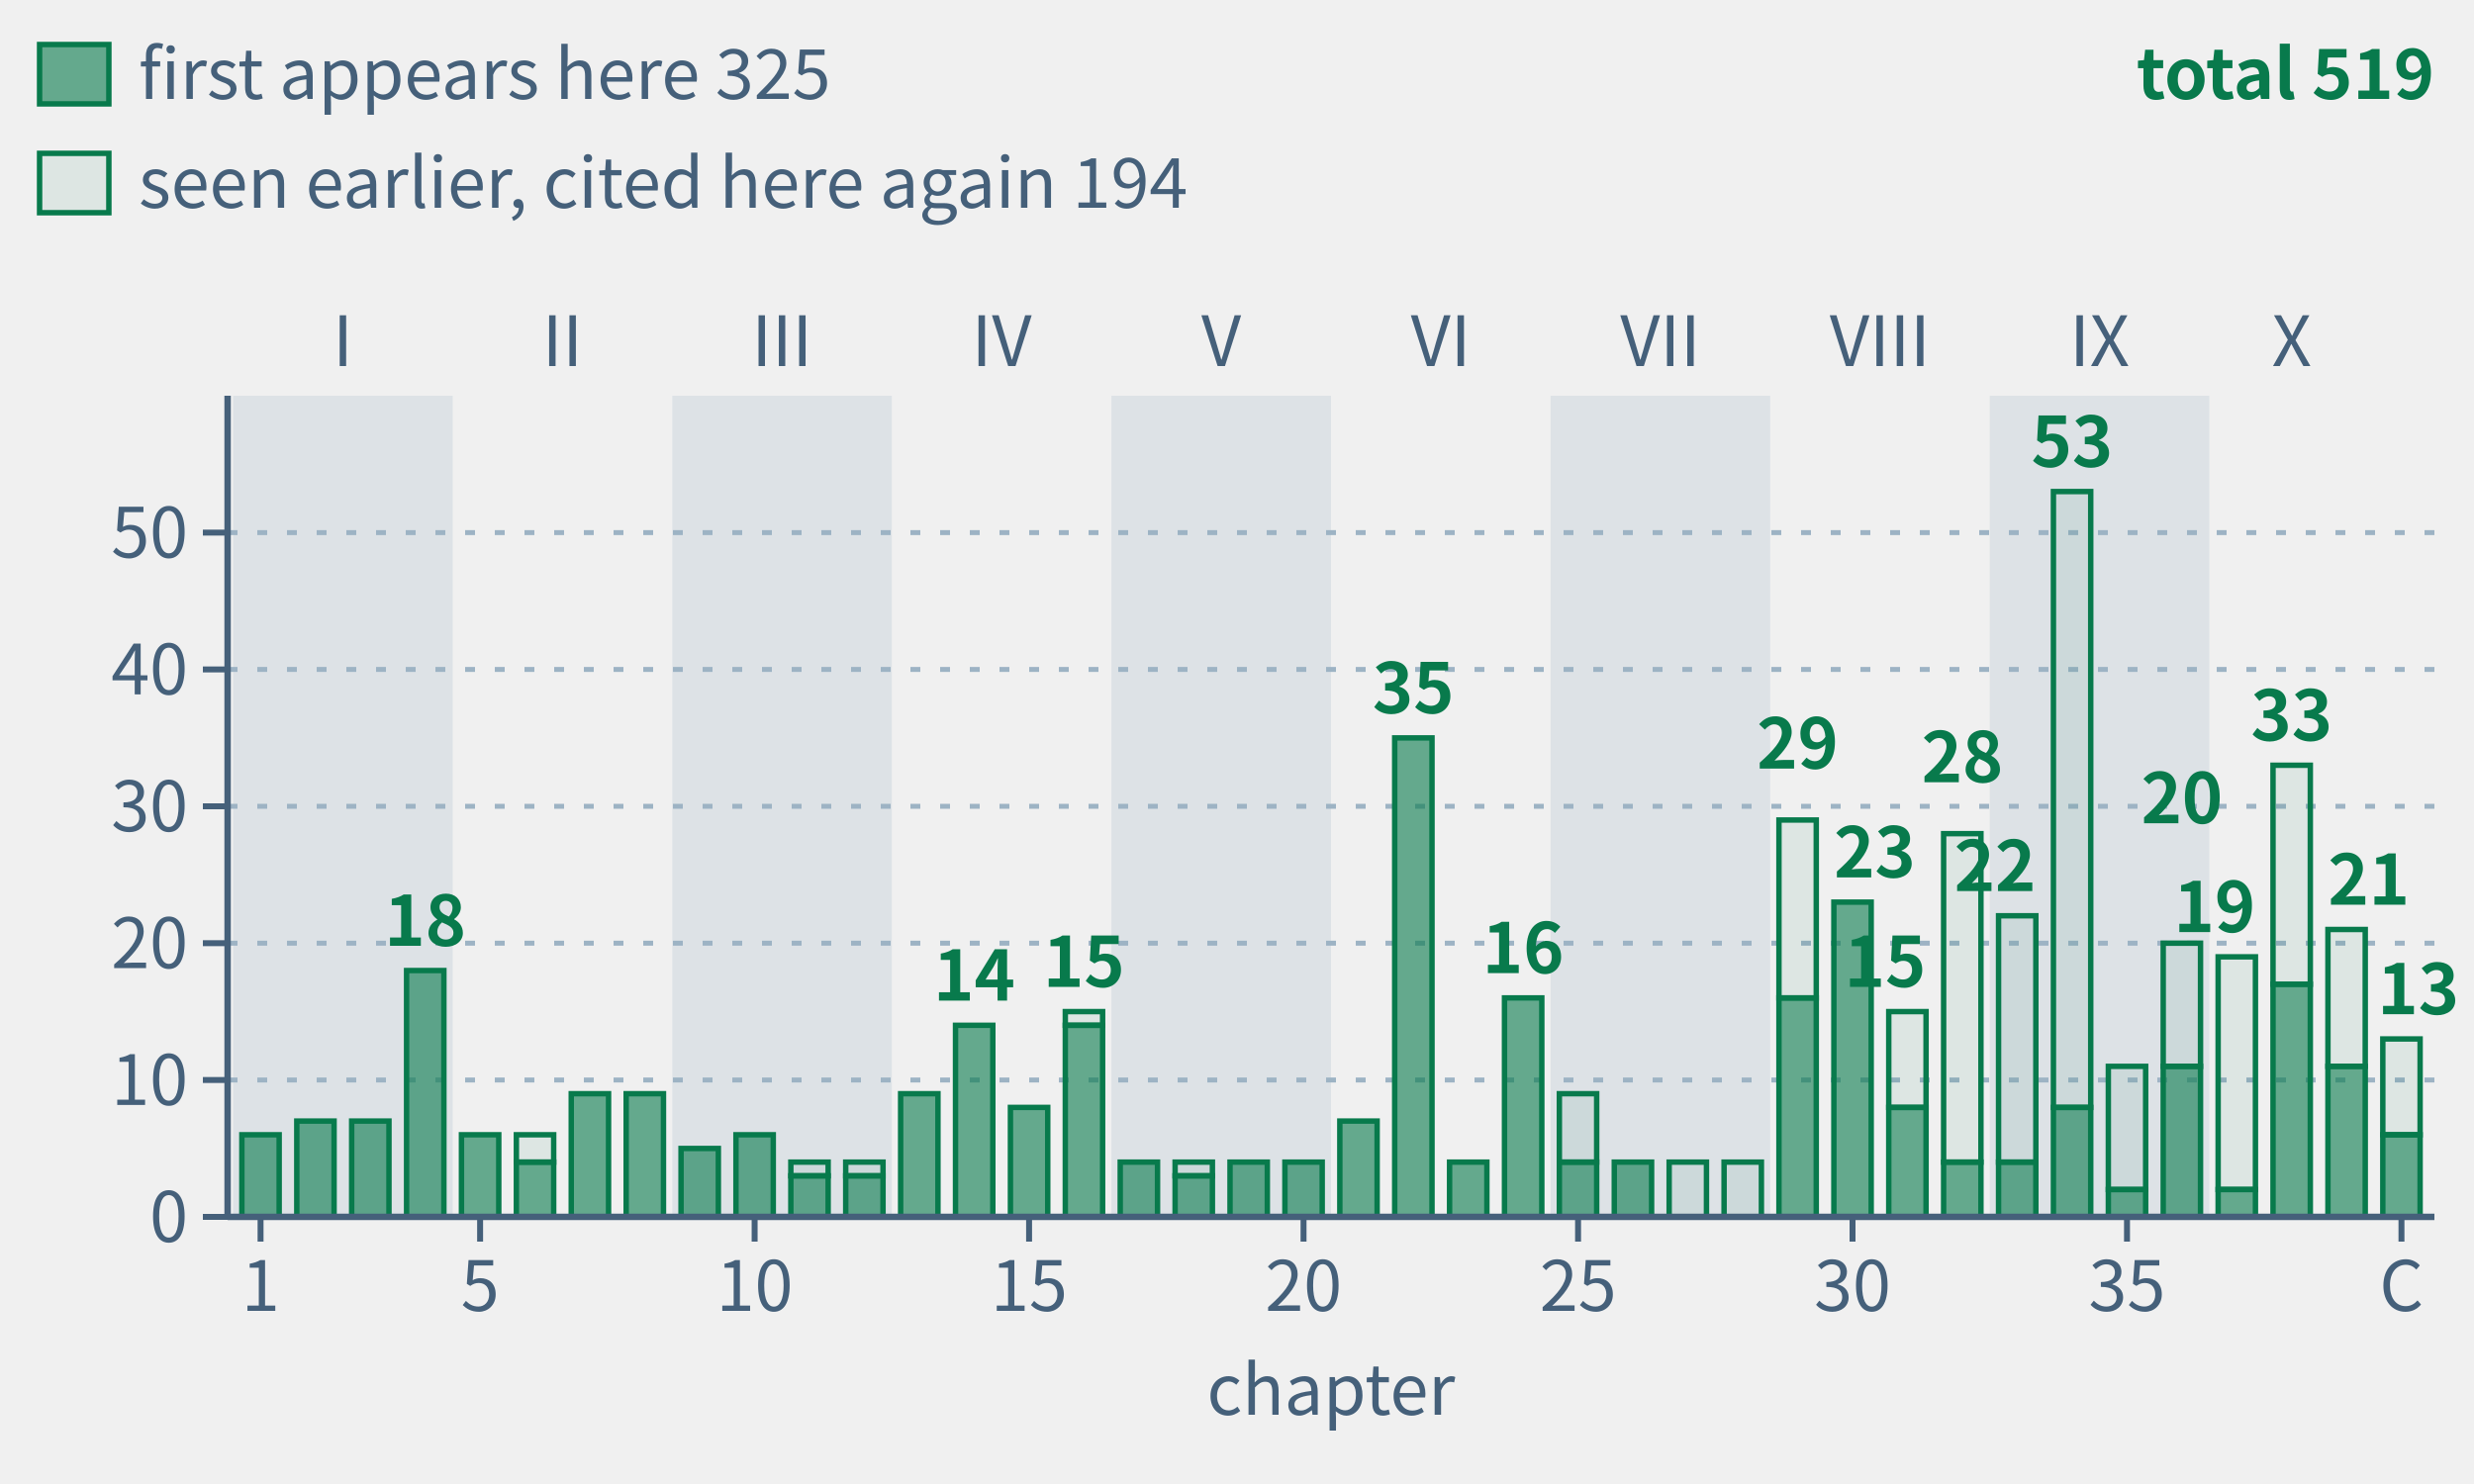
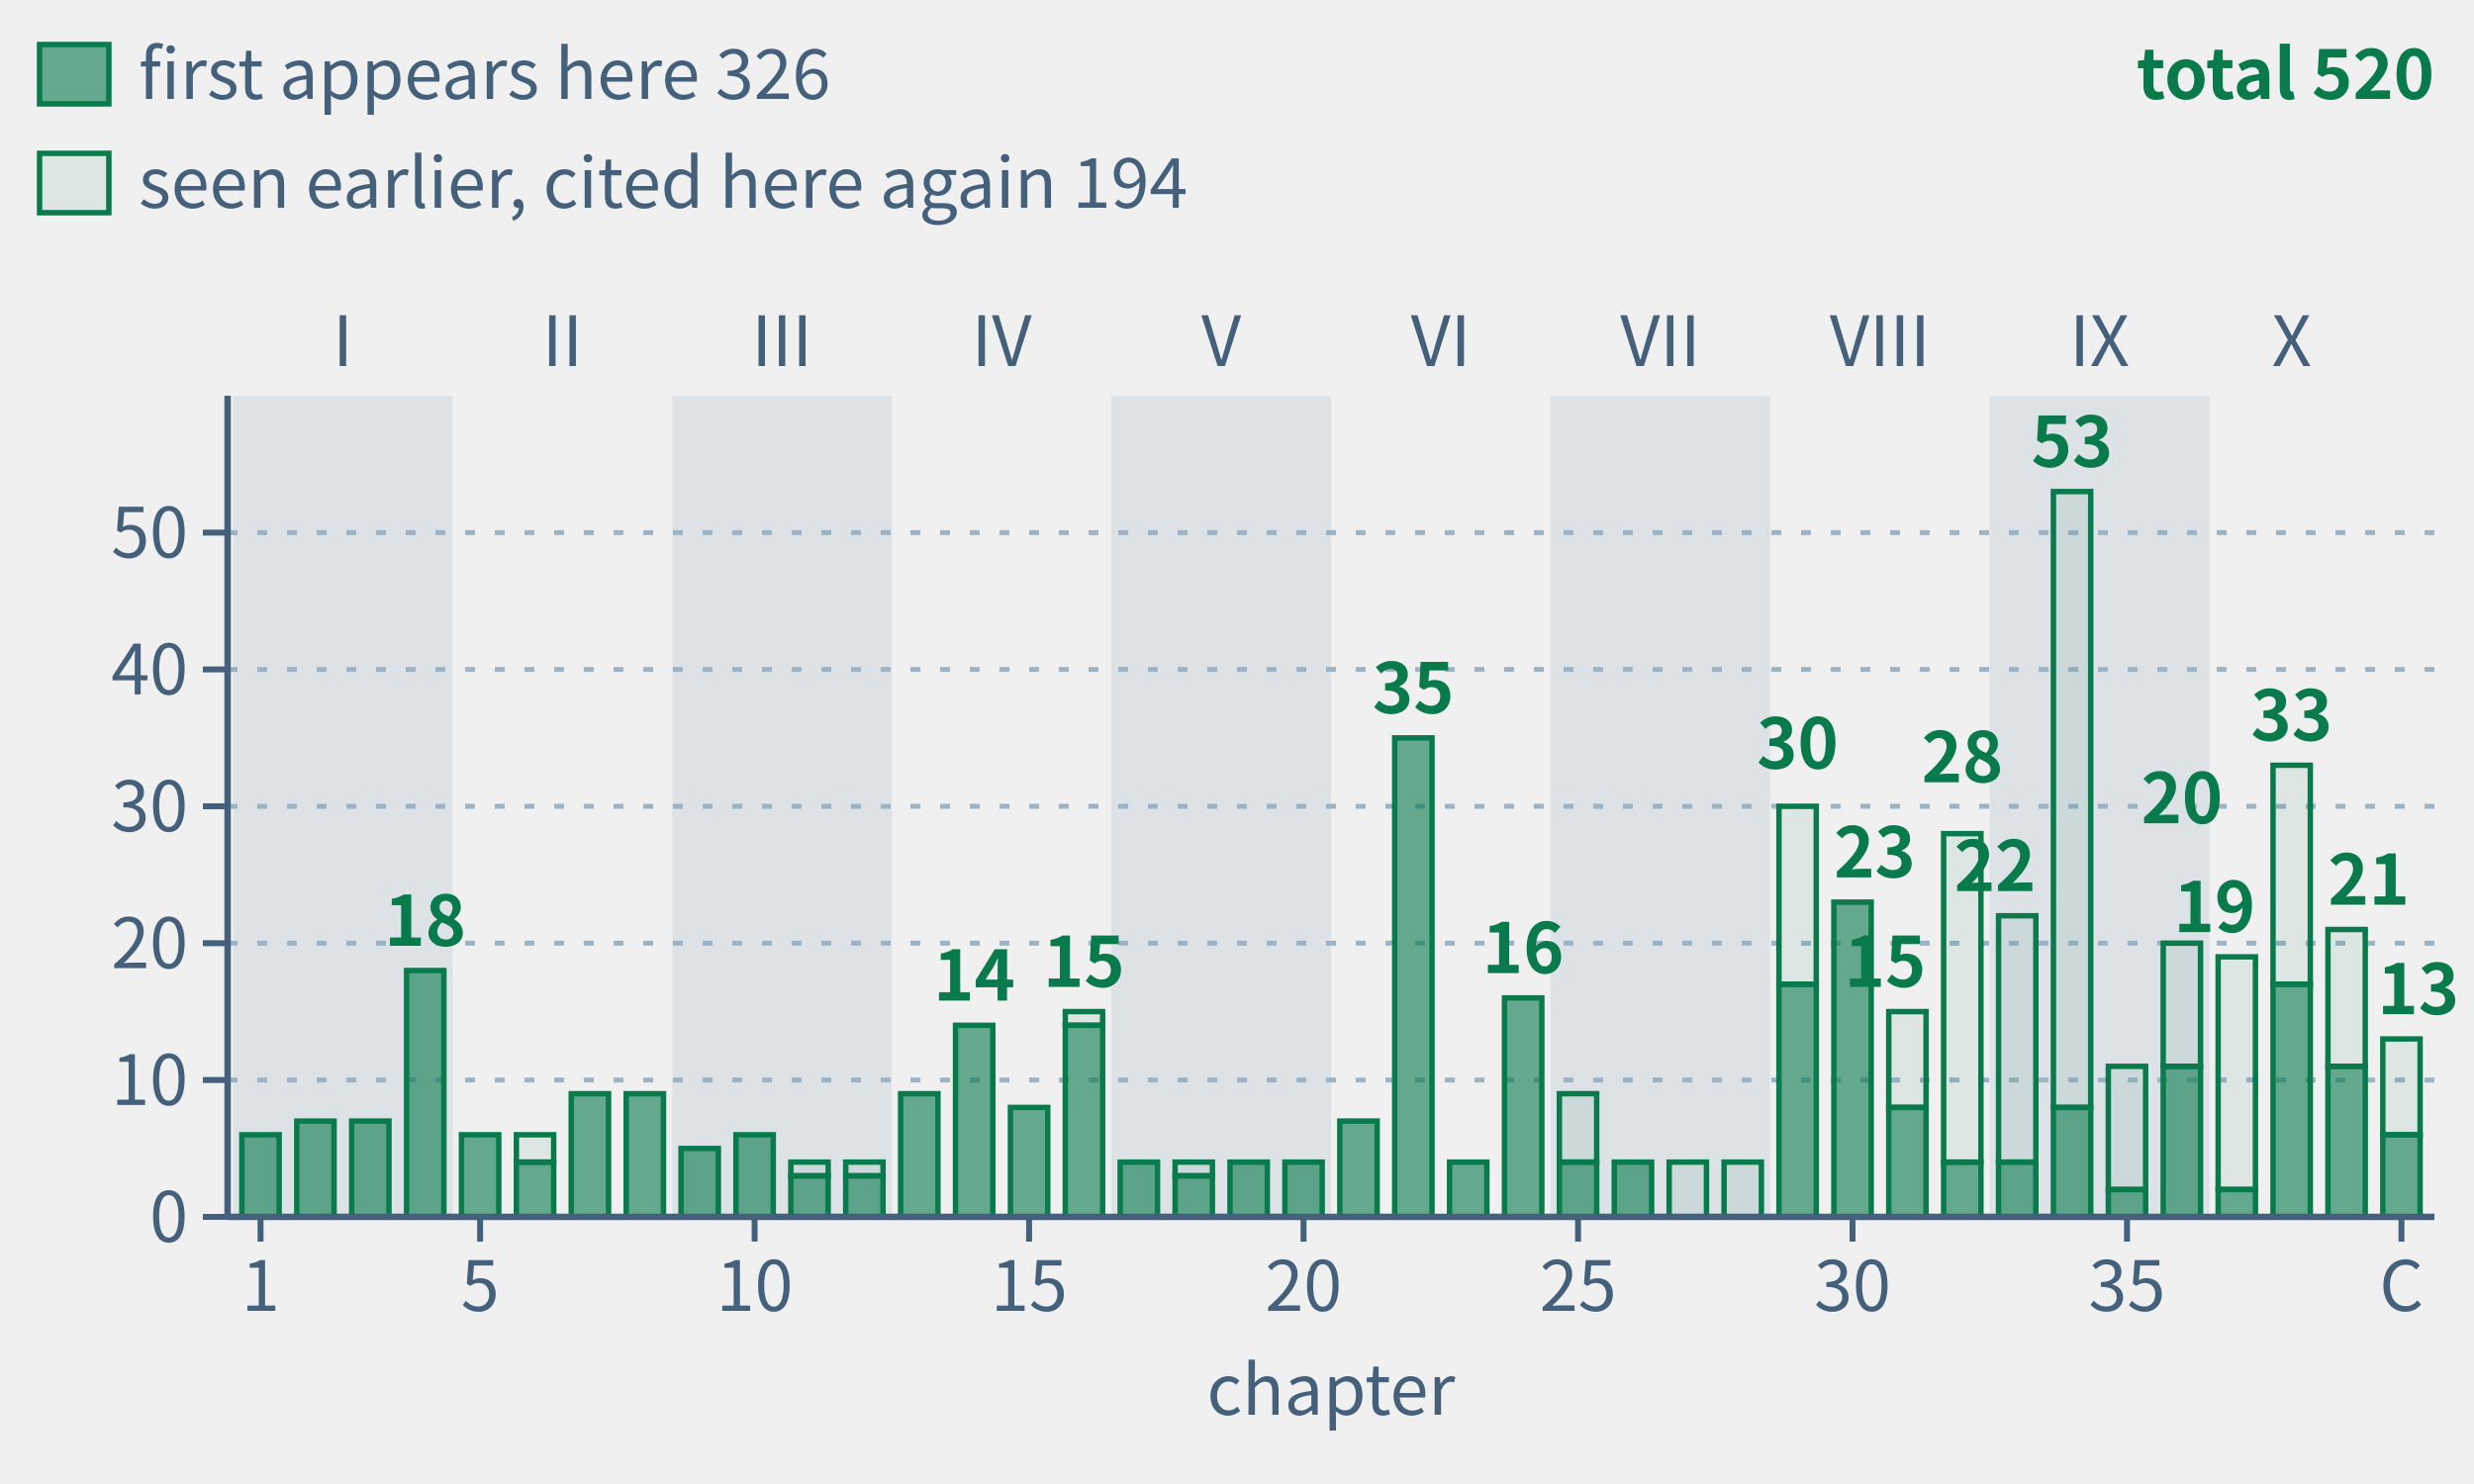
- <svg xmlns="http://www.w3.org/2000/svg" class="tr-fig" data-tr-fig="appc-theorems-by-chapter" data-lang="en" viewBox="0 0 500 300" width="500" height="300" font-family="'Noto Sans SC', 'Noto Sans CJK SC', 'Source Sans 3', 'PingFang SC', 'Microsoft YaHei', system-ui, sans-serif" role="img" aria-label="40 green bars in reading order, grouped by part. Each bar counts distinct frozen theorems cited by environment headers in that main chapter, including child pages. Total 519; solid sections count 325 first appearances, hollow sections 194 seen earlier. Reuse across main chapters counts again.">
+ <svg xmlns="http://www.w3.org/2000/svg" class="tr-fig" data-tr-fig="appc-theorems-by-chapter" data-lang="en" viewBox="0 0 500 300" width="500" height="300" font-family="'Noto Sans SC', 'Noto Sans CJK SC', 'Source Sans 3', 'PingFang SC', 'Microsoft YaHei', system-ui, sans-serif" role="img" aria-label="40 green bars in reading order, grouped by part. Each bar counts distinct frozen theorems cited by environment headers in that main chapter, including child pages. Total 520; solid sections count 326 first appearances, hollow sections 194 seen earlier. Reuse across main chapters counts again.">
  <style>.ts-ink{stroke:#0b1622}.tf-ink{fill:#0b1622}.ts-dim{stroke:#45607a}.tf-dim{fill:#45607a}.ts-faint{stroke:#9db3c4}.tf-faint{fill:#9db3c4}.ts-edge{stroke:#b9d0dd}.tf-edge{fill:#b9d0dd}.ts-hot{stroke:#5f9bb5}.tf-hot{fill:#5f9bb5}.ts-bg{stroke:#ffffff}.tf-bg{fill:#ffffff}.ts-panel{stroke:#eef5f9}.tf-panel{fill:#eef5f9}.ts-sheet{stroke:#f7fbfd}.tf-sheet{fill:#f7fbfd}.ts-cyan{stroke:#007c8a}.tf-cyan{fill:#007c8a}.ts-magenta{stroke:#b0128f}.tf-magenta{fill:#b0128f}.ts-amber{stroke:#946200}.tf-amber{fill:#946200}.ts-violet{stroke:#5a45c8}.tf-violet{fill:#5a45c8}.ts-ok{stroke:#087a4c}.tf-ok{fill:#087a4c}.ts-warn{stroke:#c21f3a}.tf-warn{fill:#c21f3a}.ts-blue{stroke:#1d5fd0}.tf-blue{fill:#1d5fd0}.ts-orange{stroke:#b85410}.tf-orange{fill:#b85410}.ts-sigma{stroke:#28405a}.tf-sigma{fill:#28405a}@media (prefers-color-scheme:dark){.ts-ink{stroke:#d4efff}.tf-ink{fill:#d4efff}.ts-dim{stroke:#6f8ea5}.tf-dim{fill:#6f8ea5}.ts-faint{stroke:#34506a}.tf-faint{fill:#34506a}.ts-edge{stroke:#143049}.tf-edge{fill:#143049}.ts-hot{stroke:#1f5d7c}.tf-hot{fill:#1f5d7c}.ts-bg{stroke:#03060c}.tf-bg{fill:#03060c}.ts-panel{stroke:#07101b}.tf-panel{fill:#07101b}.ts-sheet{stroke:#050c16}.tf-sheet{fill:#050c16}.ts-cyan{stroke:#19f0ff}.tf-cyan{fill:#19f0ff}.ts-magenta{stroke:#ff2fd0}.tf-magenta{fill:#ff2fd0}.ts-amber{stroke:#ffc83d}.tf-amber{fill:#ffc83d}.ts-violet{stroke:#9d8cff}.tf-violet{fill:#9d8cff}.ts-ok{stroke:#46ffb2}.tf-ok{fill:#46ffb2}.ts-warn{stroke:#ff5064}.tf-warn{fill:#ff5064}.ts-blue{stroke:#2a7bff}.tf-blue{fill:#2a7bff}.ts-orange{stroke:#ff8a3c}.tf-orange{fill:#ff8a3c}.ts-sigma{stroke:#cfe3ff}.tf-sigma{fill:#cfe3ff}}</style>
  <rect x="47.11" y="80" width="44.38" height="166" class="tf-faint" fill-opacity="0.22" />
  <text class="tf-dim" x="69.3" y="74" font-size="14" text-anchor="middle">I</text>
  <text class="tf-dim" x="113.68" y="74" font-size="14" text-anchor="middle">II</text>
  <rect x="135.87" y="80" width="44.38" height="166" class="tf-faint" fill-opacity="0.22" />
  <text class="tf-dim" x="158.05" y="74" font-size="14" text-anchor="middle">III</text>
  <text class="tf-dim" x="202.43" y="74" font-size="14" text-anchor="middle">IV</text>
  <rect x="224.62" y="80" width="44.38" height="166" class="tf-faint" fill-opacity="0.22" />
  <text class="tf-dim" x="246.81" y="74" font-size="14" text-anchor="middle">V</text>
  <text class="tf-dim" x="291.19" y="74" font-size="14" text-anchor="middle">VI</text>
  <rect x="313.38" y="80" width="44.38" height="166" class="tf-faint" fill-opacity="0.22" />
  <text class="tf-dim" x="335.57" y="74" font-size="14" text-anchor="middle">VII</text>
  <text class="tf-dim" x="379.95" y="74" font-size="14" text-anchor="middle">VIII</text>
  <rect x="402.13" y="80" width="44.38" height="166" class="tf-faint" fill-opacity="0.22" />
  <text class="tf-dim" x="424.32" y="74" font-size="14" text-anchor="middle">IX</text>
  <text class="tf-dim" x="463.15" y="74" font-size="14" text-anchor="middle">X</text>
  <line x1="46" y1="218.33" x2="492" y2="218.33" class="ts-faint" stroke-width="1" stroke-dasharray="2 4" fill="none" />
  <line x1="46" y1="190.67" x2="492" y2="190.67" class="ts-faint" stroke-width="1" stroke-dasharray="2 4" fill="none" />
  <line x1="46" y1="163" x2="492" y2="163" class="ts-faint" stroke-width="1" stroke-dasharray="2 4" fill="none" />
  <line x1="46" y1="135.33" x2="492" y2="135.33" class="ts-faint" stroke-width="1" stroke-dasharray="2 4" fill="none" />
  <line x1="46" y1="107.67" x2="492" y2="107.67" class="ts-faint" stroke-width="1" stroke-dasharray="2 4" fill="none" />
  <rect x="48.88" y="229.4" width="7.54" height="16.6" class="ts-ok tf-ok" stroke-width="1.1" fill-opacity="0.6" />
  <rect x="59.98" y="226.63" width="7.54" height="19.37" class="ts-ok tf-ok" stroke-width="1.1" fill-opacity="0.6" />
  <rect x="71.07" y="226.63" width="7.54" height="19.37" class="ts-ok tf-ok" stroke-width="1.1" fill-opacity="0.6" />
  <rect x="82.17" y="196.2" width="7.54" height="49.8" class="ts-ok tf-ok" stroke-width="1.1" fill-opacity="0.6" />
  <rect x="93.26" y="229.4" width="7.54" height="16.6" class="ts-ok tf-ok" stroke-width="1.1" fill-opacity="0.6" />
  <rect x="104.36" y="229.4" width="7.54" height="5.53" class="ts-ok tf-ok" stroke-width="1.1" fill-opacity="0.08" />
  <rect x="104.36" y="234.93" width="7.54" height="11.07" class="ts-ok tf-ok" stroke-width="1.1" fill-opacity="0.6" />
  <rect x="115.45" y="221.1" width="7.54" height="24.9" class="ts-ok tf-ok" stroke-width="1.1" fill-opacity="0.6" />
  <rect x="126.55" y="221.1" width="7.54" height="24.9" class="ts-ok tf-ok" stroke-width="1.1" fill-opacity="0.6" />
  <rect x="137.64" y="232.17" width="7.54" height="13.83" class="ts-ok tf-ok" stroke-width="1.1" fill-opacity="0.6" />
  <rect x="148.74" y="229.4" width="7.54" height="16.6" class="ts-ok tf-ok" stroke-width="1.1" fill-opacity="0.6" />
  <rect x="159.83" y="234.93" width="7.54" height="2.77" class="ts-ok tf-ok" stroke-width="1.1" fill-opacity="0.08" />
  <rect x="159.83" y="237.7" width="7.54" height="8.3" class="ts-ok tf-ok" stroke-width="1.1" fill-opacity="0.6" />
  <rect x="170.92" y="234.93" width="7.54" height="2.77" class="ts-ok tf-ok" stroke-width="1.1" fill-opacity="0.08" />
  <rect x="170.92" y="237.7" width="7.54" height="8.3" class="ts-ok tf-ok" stroke-width="1.1" fill-opacity="0.6" />
  <rect x="182.02" y="221.1" width="7.54" height="24.9" class="ts-ok tf-ok" stroke-width="1.1" fill-opacity="0.6" />
  <rect x="193.11" y="207.27" width="7.54" height="38.73" class="ts-ok tf-ok" stroke-width="1.1" fill-opacity="0.6" />
  <rect x="204.21" y="223.87" width="7.54" height="22.13" class="ts-ok tf-ok" stroke-width="1.1" fill-opacity="0.6" />
  <rect x="215.3" y="204.5" width="7.54" height="2.77" class="ts-ok tf-ok" stroke-width="1.1" fill-opacity="0.08" />
  <rect x="215.3" y="207.27" width="7.54" height="38.73" class="ts-ok tf-ok" stroke-width="1.1" fill-opacity="0.6" />
  <rect x="226.4" y="234.93" width="7.54" height="11.07" class="ts-ok tf-ok" stroke-width="1.1" fill-opacity="0.6" />
  <rect x="237.49" y="234.93" width="7.54" height="2.77" class="ts-ok tf-ok" stroke-width="1.1" fill-opacity="0.08" />
  <rect x="237.49" y="237.7" width="7.54" height="8.3" class="ts-ok tf-ok" stroke-width="1.1" fill-opacity="0.6" />
  <rect x="248.59" y="234.93" width="7.54" height="11.07" class="ts-ok tf-ok" stroke-width="1.1" fill-opacity="0.6" />
  <rect x="259.68" y="234.93" width="7.54" height="11.07" class="ts-ok tf-ok" stroke-width="1.1" fill-opacity="0.6" />
  <rect x="270.78" y="226.63" width="7.54" height="19.37" class="ts-ok tf-ok" stroke-width="1.1" fill-opacity="0.6" />
  <rect x="281.87" y="149.17" width="7.54" height="96.83" class="ts-ok tf-ok" stroke-width="1.1" fill-opacity="0.6" />
  <rect x="292.96" y="234.93" width="7.54" height="11.07" class="ts-ok tf-ok" stroke-width="1.1" fill-opacity="0.6" />
  <rect x="304.06" y="201.73" width="7.54" height="44.27" class="ts-ok tf-ok" stroke-width="1.1" fill-opacity="0.6" />
  <rect x="315.15" y="221.1" width="7.54" height="13.83" class="ts-ok tf-ok" stroke-width="1.1" fill-opacity="0.08" />
  <rect x="315.15" y="234.93" width="7.54" height="11.07" class="ts-ok tf-ok" stroke-width="1.1" fill-opacity="0.6" />
  <rect x="326.25" y="234.93" width="7.54" height="11.07" class="ts-ok tf-ok" stroke-width="1.1" fill-opacity="0.6" />
  <rect x="337.34" y="234.93" width="7.54" height="11.07" class="ts-ok tf-ok" stroke-width="1.1" fill-opacity="0.08" />
  <rect x="348.44" y="234.93" width="7.54" height="11.07" class="ts-ok tf-ok" stroke-width="1.1" fill-opacity="0.08" />
-   <rect x="359.53" y="165.77" width="7.54" height="35.97" class="ts-ok tf-ok" stroke-width="1.1" fill-opacity="0.08" />
-   <rect x="359.53" y="201.73" width="7.54" height="44.27" class="ts-ok tf-ok" stroke-width="1.1" fill-opacity="0.6" />
+   <rect x="359.53" y="163" width="7.54" height="35.97" class="ts-ok tf-ok" stroke-width="1.1" fill-opacity="0.08" />
+   <rect x="359.53" y="198.97" width="7.54" height="47.03" class="ts-ok tf-ok" stroke-width="1.1" fill-opacity="0.6" />
  <rect x="370.63" y="182.37" width="7.54" height="63.63" class="ts-ok tf-ok" stroke-width="1.1" fill-opacity="0.6" />
  <rect x="381.72" y="204.5" width="7.54" height="19.37" class="ts-ok tf-ok" stroke-width="1.1" fill-opacity="0.08" />
  <rect x="381.72" y="223.87" width="7.54" height="22.13" class="ts-ok tf-ok" stroke-width="1.1" fill-opacity="0.6" />
  <rect x="392.81" y="168.53" width="7.54" height="66.4" class="ts-ok tf-ok" stroke-width="1.1" fill-opacity="0.08" />
  <rect x="392.81" y="234.93" width="7.54" height="11.07" class="ts-ok tf-ok" stroke-width="1.1" fill-opacity="0.6" />
  <rect x="403.91" y="185.13" width="7.54" height="49.8" class="ts-ok tf-ok" stroke-width="1.1" fill-opacity="0.08" />
  <rect x="403.91" y="234.93" width="7.54" height="11.07" class="ts-ok tf-ok" stroke-width="1.1" fill-opacity="0.6" />
  <rect x="415" y="99.37" width="7.54" height="124.5" class="ts-ok tf-ok" stroke-width="1.1" fill-opacity="0.08" />
  <rect x="415" y="223.87" width="7.54" height="22.13" class="ts-ok tf-ok" stroke-width="1.1" fill-opacity="0.6" />
  <rect x="426.1" y="215.57" width="7.54" height="24.9" class="ts-ok tf-ok" stroke-width="1.1" fill-opacity="0.08" />
  <rect x="426.1" y="240.47" width="7.54" height="5.53" class="ts-ok tf-ok" stroke-width="1.1" fill-opacity="0.6" />
  <rect x="437.19" y="190.67" width="7.54" height="24.9" class="ts-ok tf-ok" stroke-width="1.1" fill-opacity="0.08" />
  <rect x="437.19" y="215.57" width="7.54" height="30.43" class="ts-ok tf-ok" stroke-width="1.1" fill-opacity="0.6" />
  <rect x="448.29" y="193.43" width="7.54" height="47.03" class="ts-ok tf-ok" stroke-width="1.1" fill-opacity="0.08" />
  <rect x="448.29" y="240.47" width="7.54" height="5.53" class="ts-ok tf-ok" stroke-width="1.1" fill-opacity="0.6" />
  <rect x="459.38" y="154.7" width="7.54" height="44.27" class="ts-ok tf-ok" stroke-width="1.1" fill-opacity="0.08" />
  <rect x="459.38" y="198.97" width="7.54" height="47.03" class="ts-ok tf-ok" stroke-width="1.1" fill-opacity="0.6" />
  <rect x="470.48" y="187.9" width="7.54" height="27.67" class="ts-ok tf-ok" stroke-width="1.1" fill-opacity="0.08" />
  <rect x="470.48" y="215.57" width="7.54" height="30.43" class="ts-ok tf-ok" stroke-width="1.1" fill-opacity="0.6" />
  <rect x="481.57" y="210.03" width="7.54" height="19.37" class="ts-ok tf-ok" stroke-width="1.1" fill-opacity="0.08" />
  <rect x="481.57" y="229.4" width="7.54" height="16.6" class="ts-ok tf-ok" stroke-width="1.1" fill-opacity="0.6" />
  <text class="tf-ok" x="85.94" y="191.2" font-size="14" text-anchor="middle" font-weight="600">18</text>
  <text class="tf-ok" x="196.89" y="202.27" font-size="14" text-anchor="middle" font-weight="600">14</text>
  <text class="tf-ok" x="219.07" y="199.5" font-size="14" text-anchor="middle" font-weight="600">15</text>
  <text class="tf-ok" x="285.64" y="144.17" font-size="14" text-anchor="middle" font-weight="600">35</text>
  <text class="tf-ok" x="307.83" y="196.73" font-size="14" text-anchor="middle" font-weight="600">16</text>
-   <text class="tf-ok" x="363.3" y="155.37" font-size="14" text-anchor="middle" font-weight="600">29</text>
+   <text class="tf-ok" x="363.3" y="155.37" font-size="14" text-anchor="middle" font-weight="600">30</text>
  <text class="tf-ok" x="370.63" y="177.37" font-size="14" font-weight="600">23</text>
  <text class="tf-ok" x="389.26" y="199.5" font-size="14" text-anchor="end" font-weight="600">15</text>
  <text class="tf-ok" x="396.59" y="158.13" font-size="14" text-anchor="middle" font-weight="600">28</text>
  <text class="tf-ok" x="411.45" y="180.13" font-size="14" text-anchor="end" font-weight="600">22</text>
  <text class="tf-ok" x="418.78" y="94.37" font-size="14" text-anchor="middle" font-weight="600">53</text>
  <text class="tf-ok" x="440.97" y="166.43" font-size="14" text-anchor="middle" font-weight="600">20</text>
  <text class="tf-ok" x="455.83" y="188.43" font-size="14" text-anchor="end" font-weight="600">19</text>
  <text class="tf-ok" x="463.15" y="149.7" font-size="14" text-anchor="middle" font-weight="600">33</text>
  <text class="tf-ok" x="470.48" y="182.9" font-size="14" font-weight="600">21</text>
  <text class="tf-ok" x="497" y="205.03" font-size="14" text-anchor="end" font-weight="600">13</text>
  <line x1="46" y1="246" x2="492" y2="246" class="ts-dim" stroke-width="1.3" fill="none" />
  <line x1="52.66" y1="246" x2="52.66" y2="251" class="ts-dim" stroke-width="1.2" fill="none" />
  <text class="tf-dim" x="52.66" y="265" font-size="14" text-anchor="middle">1</text>
  <line x1="97.03" y1="246" x2="97.03" y2="251" class="ts-dim" stroke-width="1.2" fill="none" />
  <text class="tf-dim" x="97.03" y="265" font-size="14" text-anchor="middle">5</text>
  <line x1="152.51" y1="246" x2="152.51" y2="251" class="ts-dim" stroke-width="1.2" fill="none" />
  <text class="tf-dim" x="152.51" y="265" font-size="14" text-anchor="middle">10</text>
  <line x1="207.98" y1="246" x2="207.98" y2="251" class="ts-dim" stroke-width="1.2" fill="none" />
  <text class="tf-dim" x="207.98" y="265" font-size="14" text-anchor="middle">15</text>
  <line x1="263.45" y1="246" x2="263.45" y2="251" class="ts-dim" stroke-width="1.2" fill="none" />
  <text class="tf-dim" x="263.45" y="265" font-size="14" text-anchor="middle">20</text>
  <line x1="318.93" y1="246" x2="318.93" y2="251" class="ts-dim" stroke-width="1.2" fill="none" />
  <text class="tf-dim" x="318.93" y="265" font-size="14" text-anchor="middle">25</text>
  <line x1="374.4" y1="246" x2="374.4" y2="251" class="ts-dim" stroke-width="1.2" fill="none" />
  <text class="tf-dim" x="374.4" y="265" font-size="14" text-anchor="middle">30</text>
  <line x1="429.87" y1="246" x2="429.87" y2="251" class="ts-dim" stroke-width="1.2" fill="none" />
  <text class="tf-dim" x="429.87" y="265" font-size="14" text-anchor="middle">35</text>
  <line x1="485.34" y1="246" x2="485.34" y2="251" class="ts-dim" stroke-width="1.2" fill="none" />
  <text class="tf-dim" x="485.34" y="265" font-size="14" text-anchor="middle">C</text>
  <text class="tf-dim" x="269" y="286" font-size="14" text-anchor="middle">chapter</text>
  <line x1="46" y1="80" x2="46" y2="246" class="ts-dim" stroke-width="1.3" fill="none" />
  <line x1="41" y1="246" x2="46" y2="246" class="ts-dim" stroke-width="1.2" fill="none" />
  <text class="tf-dim" x="38" y="251.04" font-size="14" text-anchor="end">0</text>
  <line x1="41" y1="218.33" x2="46" y2="218.33" class="ts-dim" stroke-width="1.2" fill="none" />
  <text class="tf-dim" x="38" y="223.37" font-size="14" text-anchor="end">10</text>
  <line x1="41" y1="190.67" x2="46" y2="190.67" class="ts-dim" stroke-width="1.2" fill="none" />
  <text class="tf-dim" x="38" y="195.71" font-size="14" text-anchor="end">20</text>
  <line x1="41" y1="163" x2="46" y2="163" class="ts-dim" stroke-width="1.2" fill="none" />
  <text class="tf-dim" x="38" y="168.04" font-size="14" text-anchor="end">30</text>
  <line x1="41" y1="135.33" x2="46" y2="135.33" class="ts-dim" stroke-width="1.2" fill="none" />
  <text class="tf-dim" x="38" y="140.37" font-size="14" text-anchor="end">40</text>
  <line x1="41" y1="107.67" x2="46" y2="107.67" class="ts-dim" stroke-width="1.2" fill="none" />
  <text class="tf-dim" x="38" y="112.71" font-size="14" text-anchor="end">50</text>
  <rect x="8" y="9" width="14" height="12" class="ts-ok tf-ok" stroke-width="1.1" fill-opacity="0.6" />
-   <text class="tf-dim" x="28" y="20" font-size="14">first appears here 325</text>
+   <text class="tf-dim" x="28" y="20" font-size="14">first appears here 326</text>
  <rect x="8" y="31" width="14" height="12" class="ts-ok tf-ok" stroke-width="1.1" fill-opacity="0.08" />
  <text class="tf-dim" x="28" y="42" font-size="14">seen earlier, cited here again 194</text>
-   <text class="tf-ok" x="492" y="20" font-size="14" text-anchor="end" font-weight="600">total 519</text>
+   <text class="tf-ok" x="492" y="20" font-size="14" text-anchor="end" font-weight="600">total 520</text>
</svg>
